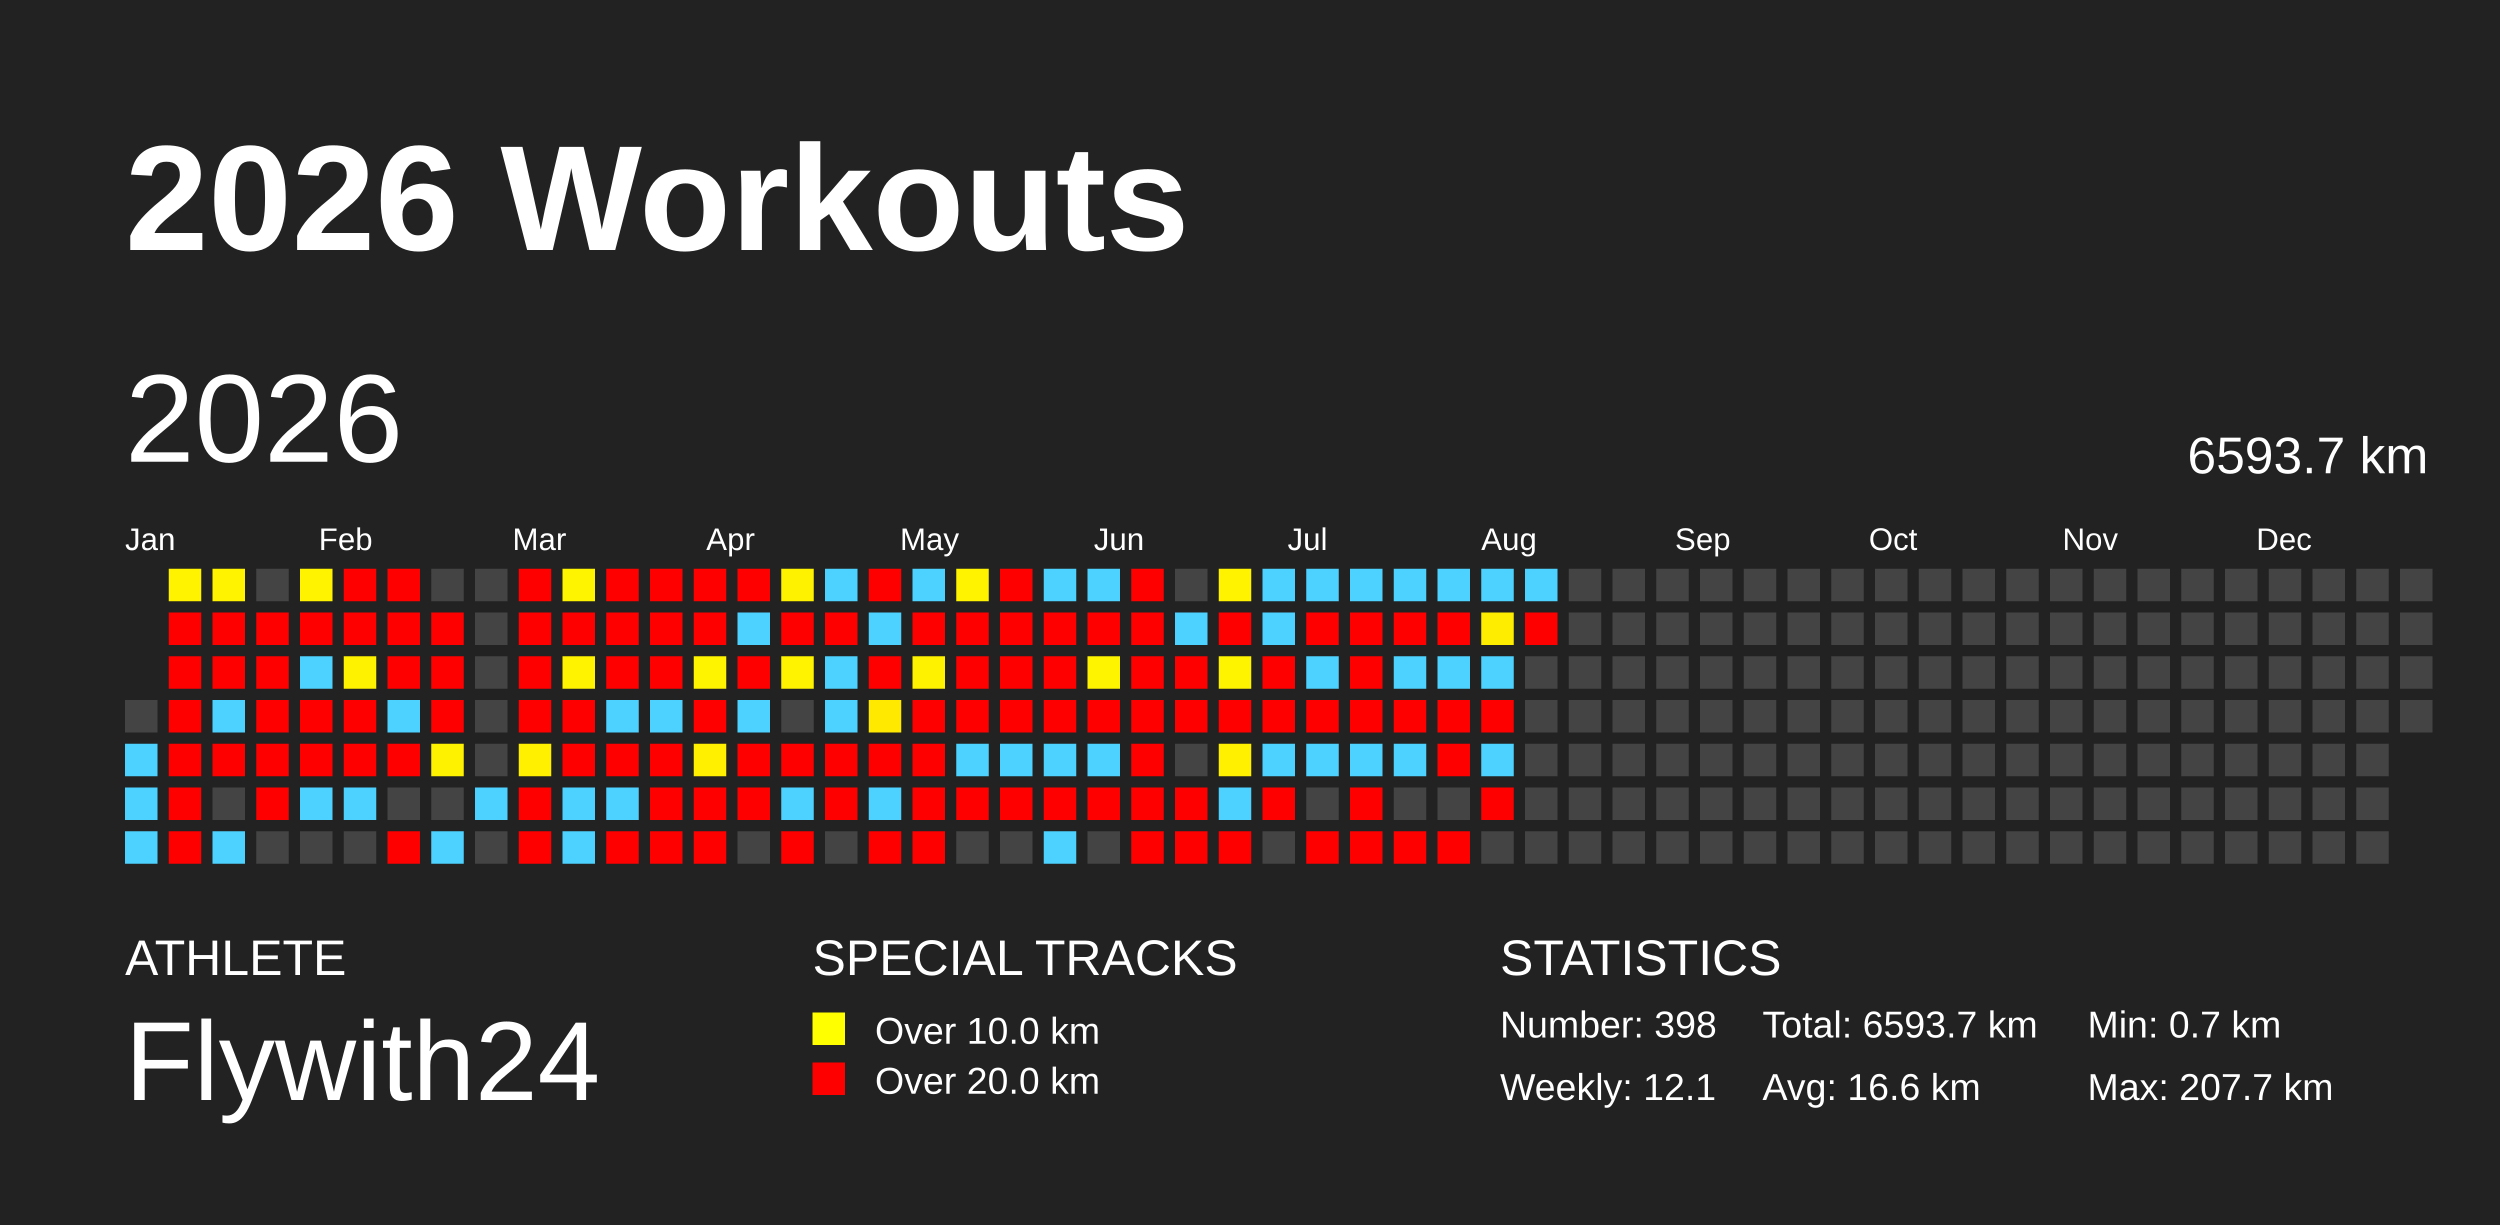
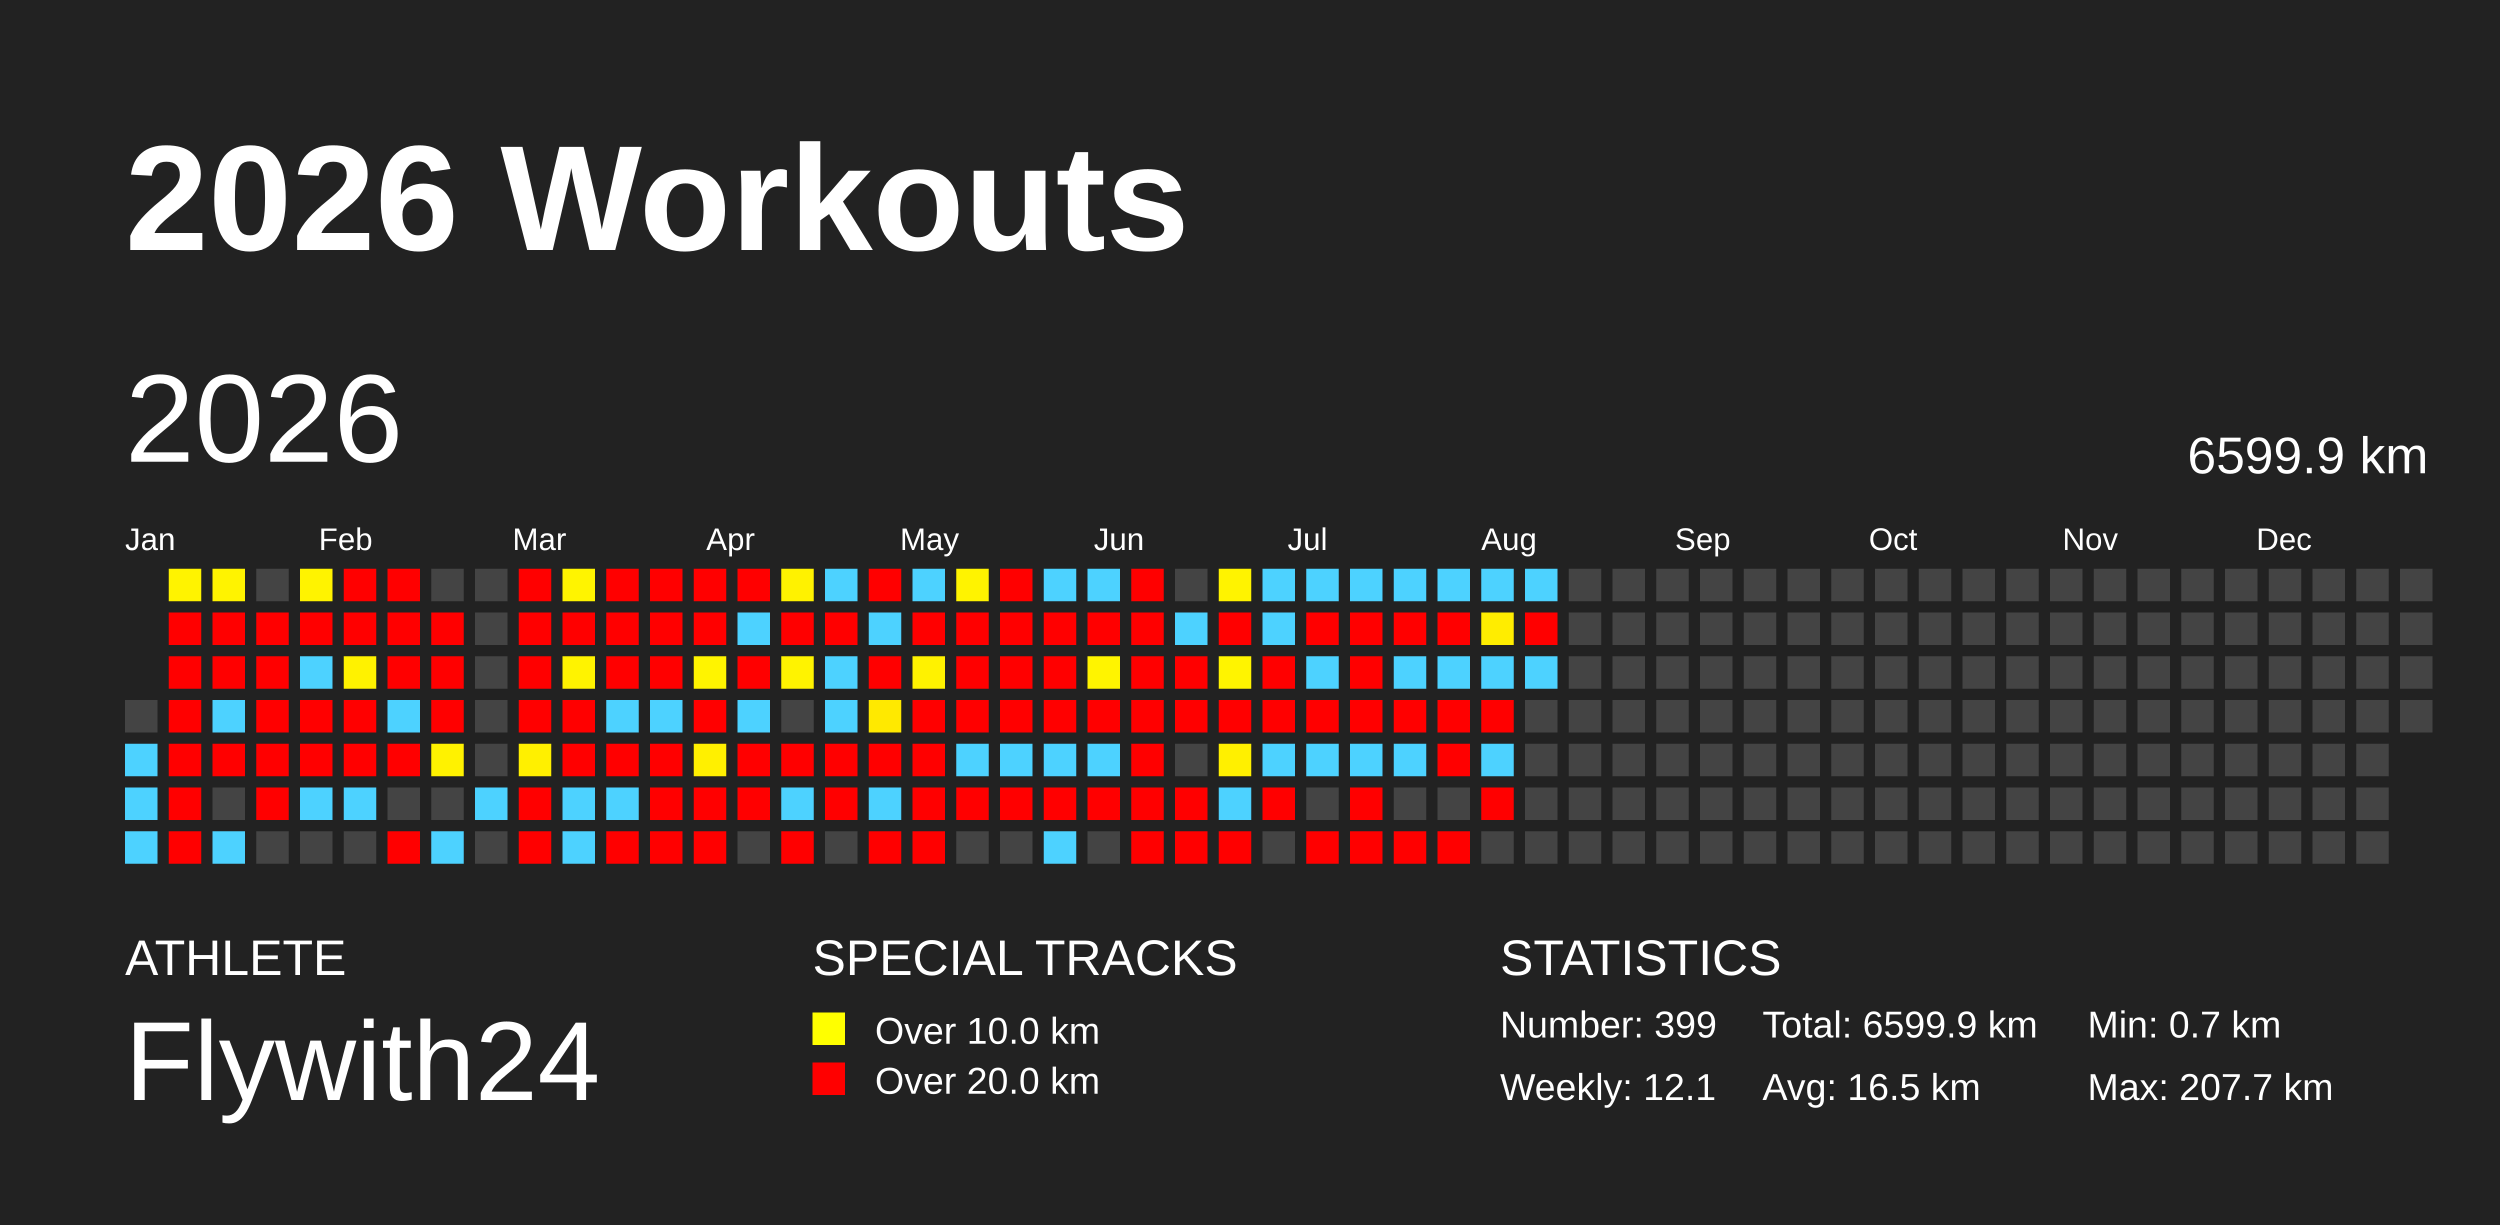
<svg xmlns="http://www.w3.org/2000/svg" baseProfile="full" height="98mm" version="1.1" viewBox="0,0,200,98" width="200mm">
  <defs />
  <rect fill="#222222" height="98" width="200" x="0" y="0" />
  <text fill="#FFFFFF" style="font-size:12px; font-family:Arial; font-weight:bold;" x="10" y="20">2026 Workouts</text>
  <text fill="#FFFFFF" style="font-size:4px; font-family:Arial" x="10" y="78">ATHLETE</text>
  <text fill="#FFFFFF" style="font-size:9px; font-family:Arial" x="10" y="88">Flywith24</text>
  <text fill="#FFFFFF" style="font-size:4px; font-family:Arial" x="65" y="78">SPECIAL TRACKS</text>
  <rect fill="yellow" height="2.6" width="2.6" x="65" y="81" />
  <text fill="#FFFFFF" style="font-size:3px; font-family:Arial" x="70" y="83.5">Over 10.0 km</text>
  <rect fill="red" height="2.6" width="2.6" x="65" y="85" />
  <text fill="#FFFFFF" style="font-size:3px; font-family:Arial" x="70" y="87.5">Over 20.0 km</text>
  <text fill="#FFFFFF" style="font-size:4px; font-family:Arial" x="120" y="78">STATISTICS</text>
-   <text fill="#FFFFFF" style="font-size:3px; font-family:Arial" x="120" y="83">Number: 398</text>
+   <text fill="#FFFFFF" style="font-size:3px; font-family:Arial" x="120" y="83">Number: 399</text>
  <text fill="#FFFFFF" style="font-size:3px; font-family:Arial" x="120" y="88">Weekly: 12.1</text>
-   <text fill="#FFFFFF" style="font-size:3px; font-family:Arial" x="141" y="83">Total: 6593.7 km</text>
-   <text fill="#FFFFFF" style="font-size:3px; font-family:Arial" x="141" y="88">Avg: 16.6 km</text>
+   <text fill="#FFFFFF" style="font-size:3px; font-family:Arial" x="141" y="83">Total: 6599.9 km</text>
+   <text fill="#FFFFFF" style="font-size:3px; font-family:Arial" x="141" y="88">Avg: 16.5 km</text>
  <text fill="#FFFFFF" style="font-size:3px; font-family:Arial" x="167" y="83">Min: 0.7 km</text>
  <text fill="#FFFFFF" style="font-size:3px; font-family:Arial" x="167" y="88">Max: 207.7 km</text>
  <text dominant-baseline="hanging" fill="#FFFFFF" style="font-size:10.0px; font-family:Arial;" x="10" y="30">2026</text>
-   <text dominant-baseline="hanging" fill="#FFFFFF" style="font-size:4.125px; font-family:Arial;" x="175" y="35">6593.7 km</text>
+   <text dominant-baseline="hanging" fill="#FFFFFF" style="font-size:4.125px; font-family:Arial;" x="175" y="35">6599.9 km</text>
  <text fill="#FFFFFF" style="font-size:2.5px; font-family:Arial" x="10.0" y="44">Jan</text>
  <text fill="#FFFFFF" style="font-size:2.5px; font-family:Arial" x="25.5" y="44">Feb</text>
  <text fill="#FFFFFF" style="font-size:2.5px; font-family:Arial" x="41.0" y="44">Mar</text>
  <text fill="#FFFFFF" style="font-size:2.5px; font-family:Arial" x="56.5" y="44">Apr</text>
  <text fill="#FFFFFF" style="font-size:2.5px; font-family:Arial" x="72.0" y="44">May</text>
  <text fill="#FFFFFF" style="font-size:2.5px; font-family:Arial" x="87.5" y="44">Jun</text>
  <text fill="#FFFFFF" style="font-size:2.5px; font-family:Arial" x="103.0" y="44">Jul</text>
  <text fill="#FFFFFF" style="font-size:2.5px; font-family:Arial" x="118.5" y="44">Aug</text>
  <text fill="#FFFFFF" style="font-size:2.5px; font-family:Arial" x="134.0" y="44">Sep</text>
  <text fill="#FFFFFF" style="font-size:2.5px; font-family:Arial" x="149.5" y="44">Oct</text>
  <text fill="#FFFFFF" style="font-size:2.5px; font-family:Arial" x="165.0" y="44">Nov</text>
  <text fill="#FFFFFF" style="font-size:2.5px; font-family:Arial" x="180.5" y="44">Dec</text>
  <rect fill="#444444" height="2.6" width="2.6" x="10.0" y="56.0" />
  <rect fill="#4dd2ff" height="2.6" width="2.6" x="10.0" y="59.5" />
  <rect fill="#4dd2ff" height="2.6" width="2.6" x="10.0" y="63.0" />
  <rect fill="#4dd2ff" height="2.6" width="2.6" x="10.0" y="66.5" />
  <rect fill="#fff300" height="2.6" width="2.6" x="13.5" y="45.5" />
  <rect fill="red" height="2.6" width="2.6" x="13.5" y="49.0" />
  <rect fill="red" height="2.6" width="2.6" x="13.5" y="52.5" />
  <rect fill="red" height="2.6" width="2.6" x="13.5" y="56.0" />
  <rect fill="red" height="2.6" width="2.6" x="13.5" y="59.5" />
  <rect fill="red" height="2.6" width="2.6" x="13.5" y="63.0" />
  <rect fill="red" height="2.6" width="2.6" x="13.5" y="66.5" />
  <rect fill="#fff300" height="2.6" width="2.6" x="17.0" y="45.5" />
  <rect fill="red" height="2.6" width="2.6" x="17.0" y="49.0" />
  <rect fill="red" height="2.6" width="2.6" x="17.0" y="52.5" />
  <rect fill="#4dd2ff" height="2.6" width="2.6" x="17.0" y="56.0" />
  <rect fill="red" height="2.6" width="2.6" x="17.0" y="59.5" />
  <rect fill="#444444" height="2.6" width="2.6" x="17.0" y="63.0" />
  <rect fill="#4dd2ff" height="2.6" width="2.6" x="17.0" y="66.5" />
  <rect fill="#444444" height="2.6" width="2.6" x="20.5" y="45.5" />
  <rect fill="red" height="2.6" width="2.6" x="20.5" y="49.0" />
  <rect fill="red" height="2.6" width="2.6" x="20.5" y="52.5" />
  <rect fill="red" height="2.6" width="2.6" x="20.5" y="56.0" />
  <rect fill="red" height="2.6" width="2.6" x="20.5" y="59.5" />
  <rect fill="red" height="2.6" width="2.6" x="20.5" y="63.0" />
  <rect fill="#444444" height="2.6" width="2.6" x="20.5" y="66.5" />
  <rect fill="#fff300" height="2.6" width="2.6" x="24.0" y="45.5" />
  <rect fill="red" height="2.6" width="2.6" x="24.0" y="49.0" />
  <rect fill="#4dd2ff" height="2.6" width="2.6" x="24.0" y="52.5" />
  <rect fill="red" height="2.6" width="2.6" x="24.0" y="56.0" />
  <rect fill="red" height="2.6" width="2.6" x="24.0" y="59.5" />
  <rect fill="#4dd2ff" height="2.6" width="2.6" x="24.0" y="63.0" />
  <rect fill="#444444" height="2.6" width="2.6" x="24.0" y="66.5" />
  <rect fill="red" height="2.6" width="2.6" x="27.5" y="45.5" />
  <rect fill="red" height="2.6" width="2.6" x="27.5" y="49.0" />
  <rect fill="#fff200" height="2.6" width="2.6" x="27.5" y="52.5" />
  <rect fill="red" height="2.6" width="2.6" x="27.5" y="56.0" />
  <rect fill="red" height="2.6" width="2.6" x="27.5" y="59.5" />
  <rect fill="#4dd2ff" height="2.6" width="2.6" x="27.5" y="63.0" />
  <rect fill="#444444" height="2.6" width="2.6" x="27.5" y="66.5" />
  <rect fill="red" height="2.6" width="2.6" x="31.0" y="45.5" />
  <rect fill="red" height="2.6" width="2.6" x="31.0" y="49.0" />
  <rect fill="red" height="2.6" width="2.6" x="31.0" y="52.5" />
  <rect fill="#4dd2ff" height="2.6" width="2.6" x="31.0" y="56.0" />
  <rect fill="red" height="2.6" width="2.6" x="31.0" y="59.5" />
  <rect fill="#444444" height="2.6" width="2.6" x="31.0" y="63.0" />
  <rect fill="red" height="2.6" width="2.6" x="31.0" y="66.5" />
  <rect fill="#444444" height="2.6" width="2.6" x="34.5" y="45.5" />
  <rect fill="red" height="2.6" width="2.6" x="34.5" y="49.0" />
  <rect fill="red" height="2.6" width="2.6" x="34.5" y="52.5" />
  <rect fill="red" height="2.6" width="2.6" x="34.5" y="56.0" />
  <rect fill="#fff200" height="2.6" width="2.6" x="34.5" y="59.5" />
  <rect fill="#444444" height="2.6" width="2.6" x="34.5" y="63.0" />
  <rect fill="#4dd2ff" height="2.6" width="2.6" x="34.5" y="66.5" />
  <rect fill="#444444" height="2.6" width="2.6" x="38.0" y="45.5" />
  <rect fill="#444444" height="2.6" width="2.6" x="38.0" y="49.0" />
  <rect fill="#444444" height="2.6" width="2.6" x="38.0" y="52.5" />
  <rect fill="#444444" height="2.6" width="2.6" x="38.0" y="56.0" />
  <rect fill="#444444" height="2.6" width="2.6" x="38.0" y="59.5" />
  <rect fill="#4dd2ff" height="2.6" width="2.6" x="38.0" y="63.0" />
  <rect fill="#444444" height="2.6" width="2.6" x="38.0" y="66.5" />
  <rect fill="red" height="2.6" width="2.6" x="41.5" y="45.5" />
  <rect fill="red" height="2.6" width="2.6" x="41.5" y="49.0" />
  <rect fill="red" height="2.6" width="2.6" x="41.5" y="52.5" />
  <rect fill="red" height="2.6" width="2.6" x="41.5" y="56.0" />
  <rect fill="#fff000" height="2.6" width="2.6" x="41.5" y="59.5" />
  <rect fill="red" height="2.6" width="2.6" x="41.5" y="63.0" />
  <rect fill="red" height="2.6" width="2.6" x="41.5" y="66.5" />
  <rect fill="#fff400" height="2.6" width="2.6" x="45.0" y="45.5" />
  <rect fill="red" height="2.6" width="2.6" x="45.0" y="49.0" />
  <rect fill="#fff300" height="2.6" width="2.6" x="45.0" y="52.5" />
  <rect fill="red" height="2.6" width="2.6" x="45.0" y="56.0" />
  <rect fill="red" height="2.6" width="2.6" x="45.0" y="59.5" />
  <rect fill="#4dd2ff" height="2.6" width="2.6" x="45.0" y="63.0" />
  <rect fill="#4dd2ff" height="2.6" width="2.6" x="45.0" y="66.5" />
  <rect fill="red" height="2.6" width="2.6" x="48.5" y="45.5" />
  <rect fill="red" height="2.6" width="2.6" x="48.5" y="49.0" />
  <rect fill="red" height="2.6" width="2.6" x="48.5" y="52.5" />
  <rect fill="#4dd2ff" height="2.6" width="2.6" x="48.5" y="56.0" />
  <rect fill="red" height="2.6" width="2.6" x="48.5" y="59.5" />
  <rect fill="#4dd2ff" height="2.6" width="2.6" x="48.5" y="63.0" />
  <rect fill="red" height="2.6" width="2.6" x="48.5" y="66.5" />
  <rect fill="red" height="2.6" width="2.6" x="52.0" y="45.5" />
  <rect fill="red" height="2.6" width="2.6" x="52.0" y="49.0" />
  <rect fill="red" height="2.6" width="2.6" x="52.0" y="52.5" />
  <rect fill="#4dd2ff" height="2.6" width="2.6" x="52.0" y="56.0" />
  <rect fill="red" height="2.6" width="2.6" x="52.0" y="59.5" />
  <rect fill="red" height="2.6" width="2.6" x="52.0" y="63.0" />
  <rect fill="red" height="2.6" width="2.6" x="52.0" y="66.5" />
  <rect fill="red" height="2.6" width="2.6" x="55.5" y="45.5" />
  <rect fill="red" height="2.6" width="2.6" x="55.5" y="49.0" />
  <rect fill="#fff400" height="2.6" width="2.6" x="55.5" y="52.5" />
  <rect fill="red" height="2.6" width="2.6" x="55.5" y="56.0" />
  <rect fill="#fff000" height="2.6" width="2.6" x="55.5" y="59.5" />
  <rect fill="red" height="2.6" width="2.6" x="55.5" y="63.0" />
  <rect fill="red" height="2.6" width="2.6" x="55.5" y="66.5" />
  <rect fill="red" height="2.6" width="2.6" x="59.0" y="45.5" />
  <rect fill="#4dd2ff" height="2.6" width="2.6" x="59.0" y="49.0" />
  <rect fill="red" height="2.6" width="2.6" x="59.0" y="52.5" />
  <rect fill="#4dd2ff" height="2.6" width="2.6" x="59.0" y="56.0" />
  <rect fill="red" height="2.6" width="2.6" x="59.0" y="59.5" />
  <rect fill="red" height="2.6" width="2.6" x="59.0" y="63.0" />
  <rect fill="#444444" height="2.6" width="2.6" x="59.0" y="66.5" />
  <rect fill="#fff200" height="2.6" width="2.6" x="62.5" y="45.5" />
  <rect fill="red" height="2.6" width="2.6" x="62.5" y="49.0" />
  <rect fill="#fff300" height="2.6" width="2.6" x="62.5" y="52.5" />
  <rect fill="#444444" height="2.6" width="2.6" x="62.5" y="56.0" />
  <rect fill="red" height="2.6" width="2.6" x="62.5" y="59.5" />
  <rect fill="#4dd2ff" height="2.6" width="2.6" x="62.5" y="63.0" />
  <rect fill="red" height="2.6" width="2.6" x="62.5" y="66.5" />
  <rect fill="#4dd2ff" height="2.6" width="2.6" x="66.0" y="45.5" />
  <rect fill="red" height="2.6" width="2.6" x="66.0" y="49.0" />
  <rect fill="#4dd2ff" height="2.6" width="2.6" x="66.0" y="52.5" />
  <rect fill="#4dd2ff" height="2.6" width="2.6" x="66.0" y="56.0" />
  <rect fill="red" height="2.6" width="2.6" x="66.0" y="59.5" />
  <rect fill="red" height="2.6" width="2.6" x="66.0" y="63.0" />
  <rect fill="#444444" height="2.6" width="2.6" x="66.0" y="66.5" />
  <rect fill="red" height="2.6" width="2.6" x="69.5" y="45.5" />
  <rect fill="#4dd2ff" height="2.6" width="2.6" x="69.5" y="49.0" />
  <rect fill="red" height="2.6" width="2.6" x="69.5" y="52.5" />
  <rect fill="#ffe900" height="2.6" width="2.6" x="69.5" y="56.0" />
  <rect fill="red" height="2.6" width="2.6" x="69.5" y="59.5" />
  <rect fill="#4dd2ff" height="2.6" width="2.6" x="69.5" y="63.0" />
  <rect fill="red" height="2.6" width="2.6" x="69.5" y="66.5" />
  <rect fill="#4dd2ff" height="2.6" width="2.6" x="73.0" y="45.5" />
  <rect fill="red" height="2.6" width="2.6" x="73.0" y="49.0" />
  <rect fill="#fff200" height="2.6" width="2.6" x="73.0" y="52.5" />
  <rect fill="red" height="2.6" width="2.6" x="73.0" y="56.0" />
  <rect fill="red" height="2.6" width="2.6" x="73.0" y="59.5" />
  <rect fill="red" height="2.6" width="2.6" x="73.0" y="63.0" />
  <rect fill="red" height="2.6" width="2.6" x="73.0" y="66.5" />
  <rect fill="#fff300" height="2.6" width="2.6" x="76.5" y="45.5" />
  <rect fill="red" height="2.6" width="2.6" x="76.5" y="49.0" />
  <rect fill="red" height="2.6" width="2.6" x="76.5" y="52.5" />
  <rect fill="red" height="2.6" width="2.6" x="76.5" y="56.0" />
  <rect fill="#4dd2ff" height="2.6" width="2.6" x="76.5" y="59.5" />
  <rect fill="red" height="2.6" width="2.6" x="76.5" y="63.0" />
  <rect fill="#444444" height="2.6" width="2.6" x="76.5" y="66.5" />
  <rect fill="red" height="2.6" width="2.6" x="80.0" y="45.5" />
  <rect fill="red" height="2.6" width="2.6" x="80.0" y="49.0" />
  <rect fill="red" height="2.6" width="2.6" x="80.0" y="52.5" />
  <rect fill="red" height="2.6" width="2.6" x="80.0" y="56.0" />
  <rect fill="#4dd2ff" height="2.6" width="2.6" x="80.0" y="59.5" />
  <rect fill="red" height="2.6" width="2.6" x="80.0" y="63.0" />
  <rect fill="#444444" height="2.6" width="2.6" x="80.0" y="66.5" />
  <rect fill="#4dd2ff" height="2.6" width="2.6" x="83.5" y="45.5" />
  <rect fill="red" height="2.6" width="2.6" x="83.5" y="49.0" />
  <rect fill="red" height="2.6" width="2.6" x="83.5" y="52.5" />
  <rect fill="red" height="2.6" width="2.6" x="83.5" y="56.0" />
  <rect fill="#4dd2ff" height="2.6" width="2.6" x="83.5" y="59.5" />
  <rect fill="red" height="2.6" width="2.6" x="83.5" y="63.0" />
  <rect fill="#4dd2ff" height="2.6" width="2.6" x="83.5" y="66.5" />
  <rect fill="#4dd2ff" height="2.6" width="2.6" x="87.0" y="45.5" />
  <rect fill="red" height="2.6" width="2.6" x="87.0" y="49.0" />
  <rect fill="#fff400" height="2.6" width="2.6" x="87.0" y="52.5" />
  <rect fill="red" height="2.6" width="2.6" x="87.0" y="56.0" />
  <rect fill="#4dd2ff" height="2.6" width="2.6" x="87.0" y="59.5" />
  <rect fill="red" height="2.6" width="2.6" x="87.0" y="63.0" />
  <rect fill="#444444" height="2.6" width="2.6" x="87.0" y="66.5" />
  <rect fill="red" height="2.6" width="2.6" x="90.5" y="45.5" />
  <rect fill="red" height="2.6" width="2.6" x="90.5" y="49.0" />
  <rect fill="red" height="2.6" width="2.6" x="90.5" y="52.5" />
  <rect fill="red" height="2.6" width="2.6" x="90.5" y="56.0" />
  <rect fill="red" height="2.6" width="2.6" x="90.5" y="59.5" />
  <rect fill="red" height="2.6" width="2.6" x="90.5" y="63.0" />
  <rect fill="red" height="2.6" width="2.6" x="90.5" y="66.5" />
  <rect fill="#444444" height="2.6" width="2.6" x="94.0" y="45.5" />
  <rect fill="#4dd2ff" height="2.6" width="2.6" x="94.0" y="49.0" />
  <rect fill="red" height="2.6" width="2.6" x="94.0" y="52.5" />
  <rect fill="red" height="2.6" width="2.6" x="94.0" y="56.0" />
  <rect fill="#444444" height="2.6" width="2.6" x="94.0" y="59.5" />
  <rect fill="red" height="2.6" width="2.6" x="94.0" y="63.0" />
  <rect fill="red" height="2.6" width="2.6" x="94.0" y="66.5" />
  <rect fill="#fff300" height="2.6" width="2.6" x="97.5" y="45.5" />
  <rect fill="red" height="2.6" width="2.6" x="97.5" y="49.0" />
  <rect fill="#fff400" height="2.6" width="2.6" x="97.5" y="52.5" />
  <rect fill="red" height="2.6" width="2.6" x="97.5" y="56.0" />
  <rect fill="#fff000" height="2.6" width="2.6" x="97.5" y="59.5" />
  <rect fill="#4dd2ff" height="2.6" width="2.6" x="97.5" y="63.0" />
  <rect fill="red" height="2.6" width="2.6" x="97.5" y="66.5" />
  <rect fill="#4dd2ff" height="2.6" width="2.6" x="101.0" y="45.5" />
  <rect fill="#4dd2ff" height="2.6" width="2.6" x="101.0" y="49.0" />
  <rect fill="red" height="2.6" width="2.6" x="101.0" y="52.5" />
  <rect fill="red" height="2.6" width="2.6" x="101.0" y="56.0" />
  <rect fill="#4dd2ff" height="2.6" width="2.6" x="101.0" y="59.5" />
  <rect fill="red" height="2.6" width="2.6" x="101.0" y="63.0" />
  <rect fill="#444444" height="2.6" width="2.6" x="101.0" y="66.5" />
  <rect fill="#4dd2ff" height="2.6" width="2.6" x="104.5" y="45.5" />
  <rect fill="red" height="2.6" width="2.6" x="104.5" y="49.0" />
  <rect fill="#4dd2ff" height="2.6" width="2.6" x="104.5" y="52.5" />
  <rect fill="red" height="2.6" width="2.6" x="104.5" y="56.0" />
  <rect fill="#4dd2ff" height="2.6" width="2.6" x="104.5" y="59.5" />
  <rect fill="#444444" height="2.6" width="2.6" x="104.5" y="63.0" />
  <rect fill="red" height="2.6" width="2.6" x="104.5" y="66.5" />
  <rect fill="#4dd2ff" height="2.6" width="2.6" x="108.0" y="45.5" />
  <rect fill="red" height="2.6" width="2.6" x="108.0" y="49.0" />
  <rect fill="red" height="2.6" width="2.6" x="108.0" y="52.5" />
  <rect fill="red" height="2.6" width="2.6" x="108.0" y="56.0" />
  <rect fill="#4dd2ff" height="2.6" width="2.6" x="108.0" y="59.5" />
  <rect fill="red" height="2.6" width="2.6" x="108.0" y="63.0" />
  <rect fill="red" height="2.6" width="2.6" x="108.0" y="66.5" />
  <rect fill="#4dd2ff" height="2.6" width="2.6" x="111.5" y="45.5" />
  <rect fill="red" height="2.6" width="2.6" x="111.5" y="49.0" />
  <rect fill="#4dd2ff" height="2.6" width="2.6" x="111.5" y="52.5" />
  <rect fill="red" height="2.6" width="2.6" x="111.5" y="56.0" />
  <rect fill="#4dd2ff" height="2.6" width="2.6" x="111.5" y="59.5" />
  <rect fill="#444444" height="2.6" width="2.6" x="111.5" y="63.0" />
  <rect fill="red" height="2.6" width="2.6" x="111.5" y="66.5" />
  <rect fill="#4dd2ff" height="2.6" width="2.6" x="115.0" y="45.5" />
  <rect fill="red" height="2.6" width="2.6" x="115.0" y="49.0" />
  <rect fill="#4dd2ff" height="2.6" width="2.6" x="115.0" y="52.5" />
  <rect fill="red" height="2.6" width="2.6" x="115.0" y="56.0" />
  <rect fill="red" height="2.6" width="2.6" x="115.0" y="59.5" />
  <rect fill="#444444" height="2.6" width="2.6" x="115.0" y="63.0" />
  <rect fill="red" height="2.6" width="2.6" x="115.0" y="66.5" />
  <rect fill="#4dd2ff" height="2.6" width="2.6" x="118.5" y="45.5" />
  <rect fill="#ffed00" height="2.6" width="2.6" x="118.5" y="49.0" />
  <rect fill="#4dd2ff" height="2.6" width="2.6" x="118.5" y="52.5" />
  <rect fill="red" height="2.6" width="2.6" x="118.5" y="56.0" />
  <rect fill="#4dd2ff" height="2.6" width="2.6" x="118.5" y="59.5" />
  <rect fill="red" height="2.6" width="2.6" x="118.5" y="63.0" />
  <rect fill="#444444" height="2.6" width="2.6" x="118.5" y="66.5" />
  <rect fill="#4dd2ff" height="2.6" width="2.6" x="122.0" y="45.5" />
  <rect fill="red" height="2.6" width="2.6" x="122.0" y="49.0" />
-   <rect fill="#444444" height="2.6" width="2.6" x="122.0" y="52.5" />
+   <rect fill="#4dd2ff" height="2.6" width="2.6" x="122.0" y="52.5" />
  <rect fill="#444444" height="2.6" width="2.6" x="122.0" y="56.0" />
  <rect fill="#444444" height="2.6" width="2.6" x="122.0" y="59.5" />
  <rect fill="#444444" height="2.6" width="2.6" x="122.0" y="63.0" />
  <rect fill="#444444" height="2.6" width="2.6" x="122.0" y="66.5" />
  <rect fill="#444444" height="2.6" width="2.6" x="125.5" y="45.5" />
  <rect fill="#444444" height="2.6" width="2.6" x="125.5" y="49.0" />
  <rect fill="#444444" height="2.6" width="2.6" x="125.5" y="52.5" />
  <rect fill="#444444" height="2.6" width="2.6" x="125.5" y="56.0" />
  <rect fill="#444444" height="2.6" width="2.6" x="125.5" y="59.5" />
  <rect fill="#444444" height="2.6" width="2.6" x="125.5" y="63.0" />
  <rect fill="#444444" height="2.6" width="2.6" x="125.5" y="66.5" />
  <rect fill="#444444" height="2.6" width="2.6" x="129.0" y="45.5" />
  <rect fill="#444444" height="2.6" width="2.6" x="129.0" y="49.0" />
  <rect fill="#444444" height="2.6" width="2.6" x="129.0" y="52.5" />
  <rect fill="#444444" height="2.6" width="2.6" x="129.0" y="56.0" />
  <rect fill="#444444" height="2.6" width="2.6" x="129.0" y="59.5" />
  <rect fill="#444444" height="2.6" width="2.6" x="129.0" y="63.0" />
  <rect fill="#444444" height="2.6" width="2.6" x="129.0" y="66.5" />
  <rect fill="#444444" height="2.6" width="2.6" x="132.5" y="45.5" />
  <rect fill="#444444" height="2.6" width="2.6" x="132.5" y="49.0" />
  <rect fill="#444444" height="2.6" width="2.6" x="132.5" y="52.5" />
  <rect fill="#444444" height="2.6" width="2.6" x="132.5" y="56.0" />
  <rect fill="#444444" height="2.6" width="2.6" x="132.5" y="59.5" />
  <rect fill="#444444" height="2.6" width="2.6" x="132.5" y="63.0" />
  <rect fill="#444444" height="2.6" width="2.6" x="132.5" y="66.5" />
  <rect fill="#444444" height="2.6" width="2.6" x="136.0" y="45.5" />
  <rect fill="#444444" height="2.6" width="2.6" x="136.0" y="49.0" />
  <rect fill="#444444" height="2.6" width="2.6" x="136.0" y="52.5" />
  <rect fill="#444444" height="2.6" width="2.6" x="136.0" y="56.0" />
  <rect fill="#444444" height="2.6" width="2.6" x="136.0" y="59.5" />
  <rect fill="#444444" height="2.6" width="2.6" x="136.0" y="63.0" />
  <rect fill="#444444" height="2.6" width="2.6" x="136.0" y="66.5" />
  <rect fill="#444444" height="2.6" width="2.6" x="139.5" y="45.5" />
  <rect fill="#444444" height="2.6" width="2.6" x="139.5" y="49.0" />
  <rect fill="#444444" height="2.6" width="2.6" x="139.5" y="52.5" />
  <rect fill="#444444" height="2.6" width="2.6" x="139.5" y="56.0" />
  <rect fill="#444444" height="2.6" width="2.6" x="139.5" y="59.5" />
  <rect fill="#444444" height="2.6" width="2.6" x="139.5" y="63.0" />
  <rect fill="#444444" height="2.6" width="2.6" x="139.5" y="66.5" />
  <rect fill="#444444" height="2.6" width="2.6" x="143.0" y="45.5" />
  <rect fill="#444444" height="2.6" width="2.6" x="143.0" y="49.0" />
  <rect fill="#444444" height="2.6" width="2.6" x="143.0" y="52.5" />
  <rect fill="#444444" height="2.6" width="2.6" x="143.0" y="56.0" />
  <rect fill="#444444" height="2.6" width="2.6" x="143.0" y="59.5" />
  <rect fill="#444444" height="2.6" width="2.6" x="143.0" y="63.0" />
  <rect fill="#444444" height="2.6" width="2.6" x="143.0" y="66.5" />
  <rect fill="#444444" height="2.6" width="2.6" x="146.5" y="45.5" />
  <rect fill="#444444" height="2.6" width="2.6" x="146.5" y="49.0" />
  <rect fill="#444444" height="2.6" width="2.6" x="146.5" y="52.5" />
  <rect fill="#444444" height="2.6" width="2.6" x="146.5" y="56.0" />
  <rect fill="#444444" height="2.6" width="2.6" x="146.5" y="59.5" />
  <rect fill="#444444" height="2.6" width="2.6" x="146.5" y="63.0" />
  <rect fill="#444444" height="2.6" width="2.6" x="146.5" y="66.5" />
  <rect fill="#444444" height="2.6" width="2.6" x="150.0" y="45.5" />
  <rect fill="#444444" height="2.6" width="2.6" x="150.0" y="49.0" />
  <rect fill="#444444" height="2.6" width="2.6" x="150.0" y="52.5" />
  <rect fill="#444444" height="2.6" width="2.6" x="150.0" y="56.0" />
  <rect fill="#444444" height="2.6" width="2.6" x="150.0" y="59.5" />
  <rect fill="#444444" height="2.6" width="2.6" x="150.0" y="63.0" />
  <rect fill="#444444" height="2.6" width="2.6" x="150.0" y="66.5" />
  <rect fill="#444444" height="2.6" width="2.6" x="153.5" y="45.5" />
  <rect fill="#444444" height="2.6" width="2.6" x="153.5" y="49.0" />
  <rect fill="#444444" height="2.6" width="2.6" x="153.5" y="52.5" />
  <rect fill="#444444" height="2.6" width="2.6" x="153.5" y="56.0" />
  <rect fill="#444444" height="2.6" width="2.6" x="153.5" y="59.5" />
  <rect fill="#444444" height="2.6" width="2.6" x="153.5" y="63.0" />
  <rect fill="#444444" height="2.6" width="2.6" x="153.5" y="66.5" />
  <rect fill="#444444" height="2.6" width="2.6" x="157.0" y="45.5" />
  <rect fill="#444444" height="2.6" width="2.6" x="157.0" y="49.0" />
  <rect fill="#444444" height="2.6" width="2.6" x="157.0" y="52.5" />
  <rect fill="#444444" height="2.6" width="2.6" x="157.0" y="56.0" />
  <rect fill="#444444" height="2.6" width="2.6" x="157.0" y="59.5" />
  <rect fill="#444444" height="2.6" width="2.6" x="157.0" y="63.0" />
  <rect fill="#444444" height="2.6" width="2.6" x="157.0" y="66.5" />
  <rect fill="#444444" height="2.6" width="2.6" x="160.5" y="45.5" />
  <rect fill="#444444" height="2.6" width="2.6" x="160.5" y="49.0" />
  <rect fill="#444444" height="2.6" width="2.6" x="160.5" y="52.5" />
  <rect fill="#444444" height="2.6" width="2.6" x="160.5" y="56.0" />
  <rect fill="#444444" height="2.6" width="2.6" x="160.5" y="59.5" />
  <rect fill="#444444" height="2.6" width="2.6" x="160.5" y="63.0" />
  <rect fill="#444444" height="2.6" width="2.6" x="160.5" y="66.5" />
  <rect fill="#444444" height="2.6" width="2.6" x="164.0" y="45.5" />
  <rect fill="#444444" height="2.6" width="2.6" x="164.0" y="49.0" />
  <rect fill="#444444" height="2.6" width="2.6" x="164.0" y="52.5" />
  <rect fill="#444444" height="2.6" width="2.6" x="164.0" y="56.0" />
  <rect fill="#444444" height="2.6" width="2.6" x="164.0" y="59.5" />
  <rect fill="#444444" height="2.6" width="2.6" x="164.0" y="63.0" />
  <rect fill="#444444" height="2.6" width="2.6" x="164.0" y="66.5" />
  <rect fill="#444444" height="2.6" width="2.6" x="167.5" y="45.5" />
  <rect fill="#444444" height="2.6" width="2.6" x="167.5" y="49.0" />
  <rect fill="#444444" height="2.6" width="2.6" x="167.5" y="52.5" />
  <rect fill="#444444" height="2.6" width="2.6" x="167.5" y="56.0" />
  <rect fill="#444444" height="2.6" width="2.6" x="167.5" y="59.5" />
  <rect fill="#444444" height="2.6" width="2.6" x="167.5" y="63.0" />
  <rect fill="#444444" height="2.6" width="2.6" x="167.5" y="66.5" />
  <rect fill="#444444" height="2.6" width="2.6" x="171.0" y="45.5" />
  <rect fill="#444444" height="2.6" width="2.6" x="171.0" y="49.0" />
  <rect fill="#444444" height="2.6" width="2.6" x="171.0" y="52.5" />
  <rect fill="#444444" height="2.6" width="2.6" x="171.0" y="56.0" />
  <rect fill="#444444" height="2.6" width="2.6" x="171.0" y="59.5" />
  <rect fill="#444444" height="2.6" width="2.6" x="171.0" y="63.0" />
  <rect fill="#444444" height="2.6" width="2.6" x="171.0" y="66.5" />
  <rect fill="#444444" height="2.6" width="2.6" x="174.5" y="45.5" />
  <rect fill="#444444" height="2.6" width="2.6" x="174.5" y="49.0" />
  <rect fill="#444444" height="2.6" width="2.6" x="174.5" y="52.5" />
  <rect fill="#444444" height="2.6" width="2.6" x="174.5" y="56.0" />
  <rect fill="#444444" height="2.6" width="2.6" x="174.5" y="59.5" />
  <rect fill="#444444" height="2.6" width="2.6" x="174.5" y="63.0" />
  <rect fill="#444444" height="2.6" width="2.6" x="174.5" y="66.5" />
  <rect fill="#444444" height="2.6" width="2.6" x="178.0" y="45.5" />
  <rect fill="#444444" height="2.6" width="2.6" x="178.0" y="49.0" />
  <rect fill="#444444" height="2.6" width="2.6" x="178.0" y="52.5" />
  <rect fill="#444444" height="2.6" width="2.6" x="178.0" y="56.0" />
  <rect fill="#444444" height="2.6" width="2.6" x="178.0" y="59.5" />
  <rect fill="#444444" height="2.6" width="2.6" x="178.0" y="63.0" />
  <rect fill="#444444" height="2.6" width="2.6" x="178.0" y="66.5" />
  <rect fill="#444444" height="2.6" width="2.6" x="181.5" y="45.5" />
  <rect fill="#444444" height="2.6" width="2.6" x="181.5" y="49.0" />
  <rect fill="#444444" height="2.6" width="2.6" x="181.5" y="52.5" />
  <rect fill="#444444" height="2.6" width="2.6" x="181.5" y="56.0" />
  <rect fill="#444444" height="2.6" width="2.6" x="181.5" y="59.5" />
  <rect fill="#444444" height="2.6" width="2.6" x="181.5" y="63.0" />
  <rect fill="#444444" height="2.6" width="2.6" x="181.5" y="66.5" />
  <rect fill="#444444" height="2.6" width="2.6" x="185.0" y="45.5" />
  <rect fill="#444444" height="2.6" width="2.6" x="185.0" y="49.0" />
  <rect fill="#444444" height="2.6" width="2.6" x="185.0" y="52.5" />
  <rect fill="#444444" height="2.6" width="2.6" x="185.0" y="56.0" />
  <rect fill="#444444" height="2.6" width="2.6" x="185.0" y="59.5" />
  <rect fill="#444444" height="2.6" width="2.6" x="185.0" y="63.0" />
  <rect fill="#444444" height="2.6" width="2.6" x="185.0" y="66.5" />
  <rect fill="#444444" height="2.6" width="2.6" x="188.5" y="45.5" />
  <rect fill="#444444" height="2.6" width="2.6" x="188.5" y="49.0" />
  <rect fill="#444444" height="2.6" width="2.6" x="188.5" y="52.5" />
  <rect fill="#444444" height="2.6" width="2.6" x="188.5" y="56.0" />
  <rect fill="#444444" height="2.6" width="2.6" x="188.5" y="59.5" />
  <rect fill="#444444" height="2.6" width="2.6" x="188.5" y="63.0" />
  <rect fill="#444444" height="2.6" width="2.6" x="188.5" y="66.5" />
  <rect fill="#444444" height="2.6" width="2.6" x="192.0" y="45.5" />
  <rect fill="#444444" height="2.6" width="2.6" x="192.0" y="49.0" />
  <rect fill="#444444" height="2.6" width="2.6" x="192.0" y="52.5" />
  <rect fill="#444444" height="2.6" width="2.6" x="192.0" y="56.0" />
</svg>
